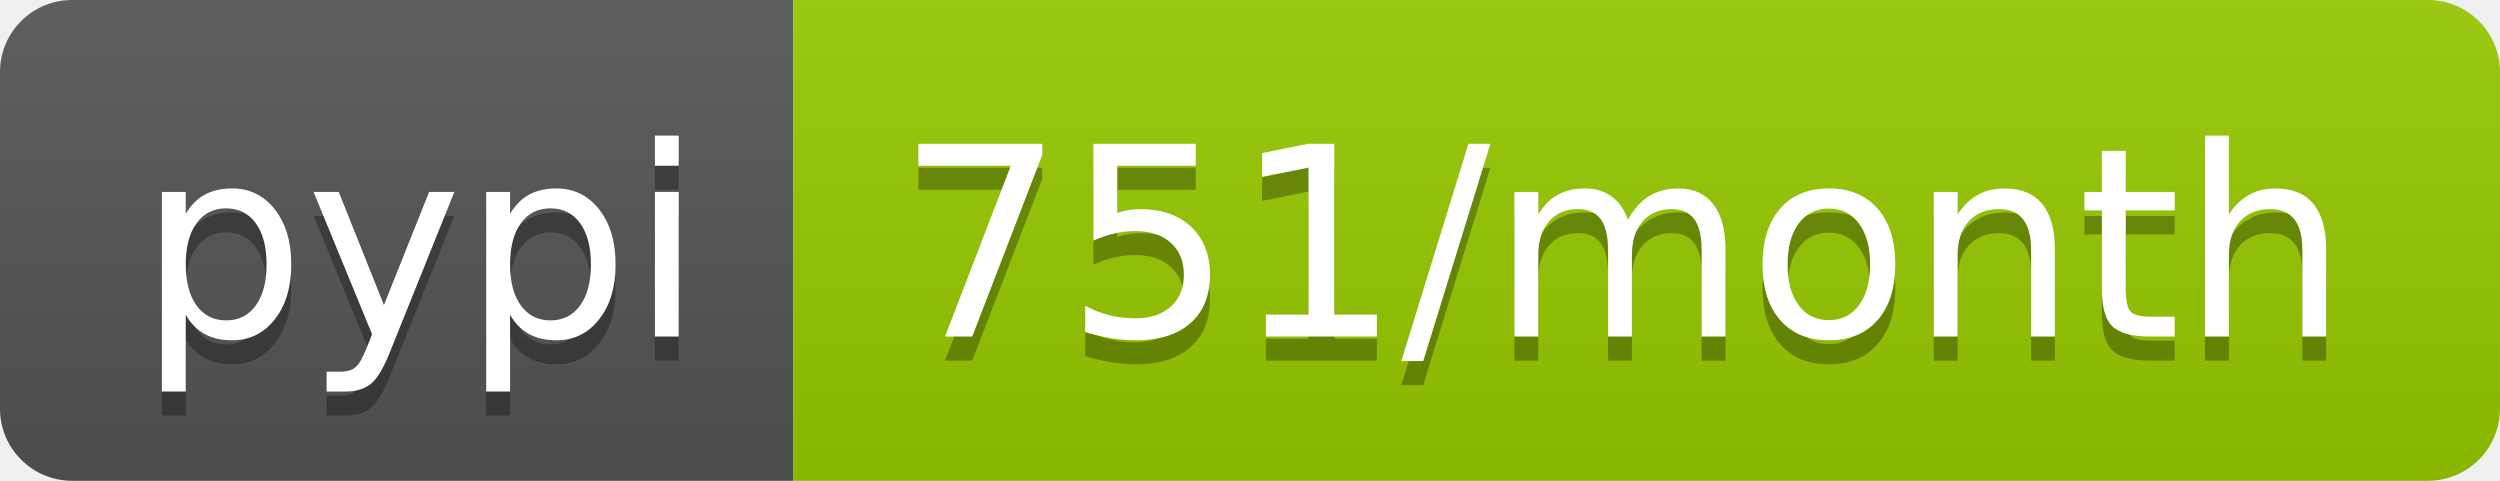
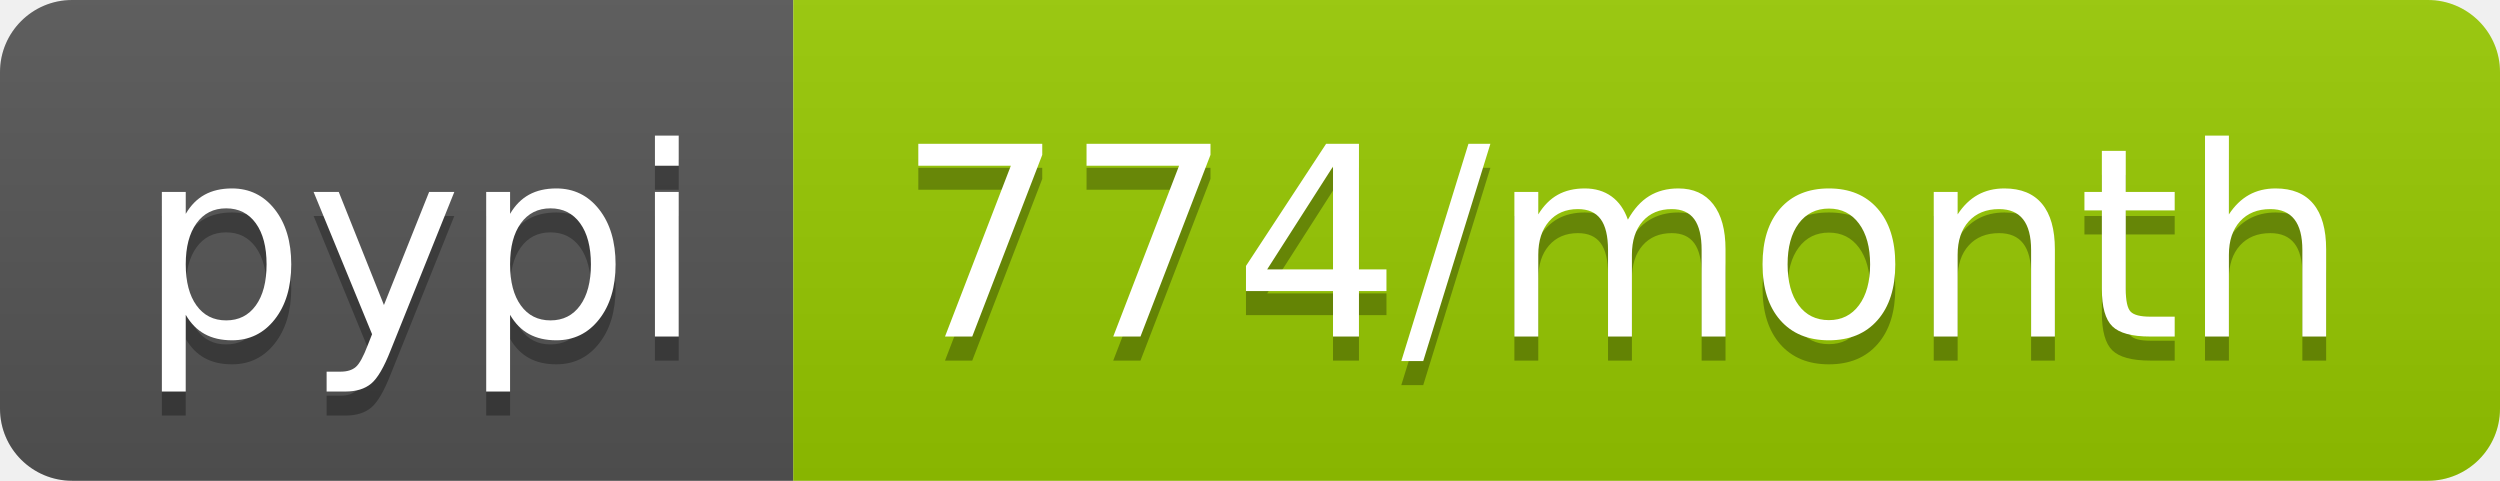
- <svg xmlns="http://www.w3.org/2000/svg" width="104" height="20" role="img" aria-label="pypi: 751/month">
+ <svg xmlns="http://www.w3.org/2000/svg" width="104" height="20" role="img" aria-label="pypi: 774/month">
  <linearGradient id="s" x2="0" y2="100%">
    <stop offset="0" stop-color="#bbb" stop-opacity=".1" />
    <stop offset="1" stop-opacity=".1" />
  </linearGradient>
  <clipPath id="r">
    <rect width="104" height="20" rx="3" fill="#fff" />
  </clipPath>
  <g clip-path="url(#r)">
    <rect width="33" height="20" fill="#555" />
    <rect x="33" width="71" height="20" fill="#97ca00" />
    <rect width="104" height="20" fill="url(#s)" />
  </g>
  <g fill="#fff" text-anchor="middle" font-family="Verdana,Geneva,DejaVu Sans,sans-serif" text-rendering="geometricPrecision" font-size="110">
    <text aria-hidden="true" x="175" y="150" fill="#010101" fill-opacity=".3" transform="scale(.1)" textLength="230">pypi</text>
    <text x="175" y="140" transform="scale(.1)" fill="#fff" textLength="230">pypi</text>
-     <text aria-hidden="true" x="675" y="150" fill="#010101" fill-opacity=".3" transform="scale(.1)" textLength="610">751/month</text>
-     <text x="675" y="140" transform="scale(.1)" fill="#fff" textLength="610">751/month</text>
+     <text aria-hidden="true" x="675" y="150" fill="#010101" fill-opacity=".3" transform="scale(.1)" textLength="610">774/month</text>
+     <text x="675" y="140" transform="scale(.1)" fill="#fff" textLength="610">774/month</text>
  </g>
</svg>
